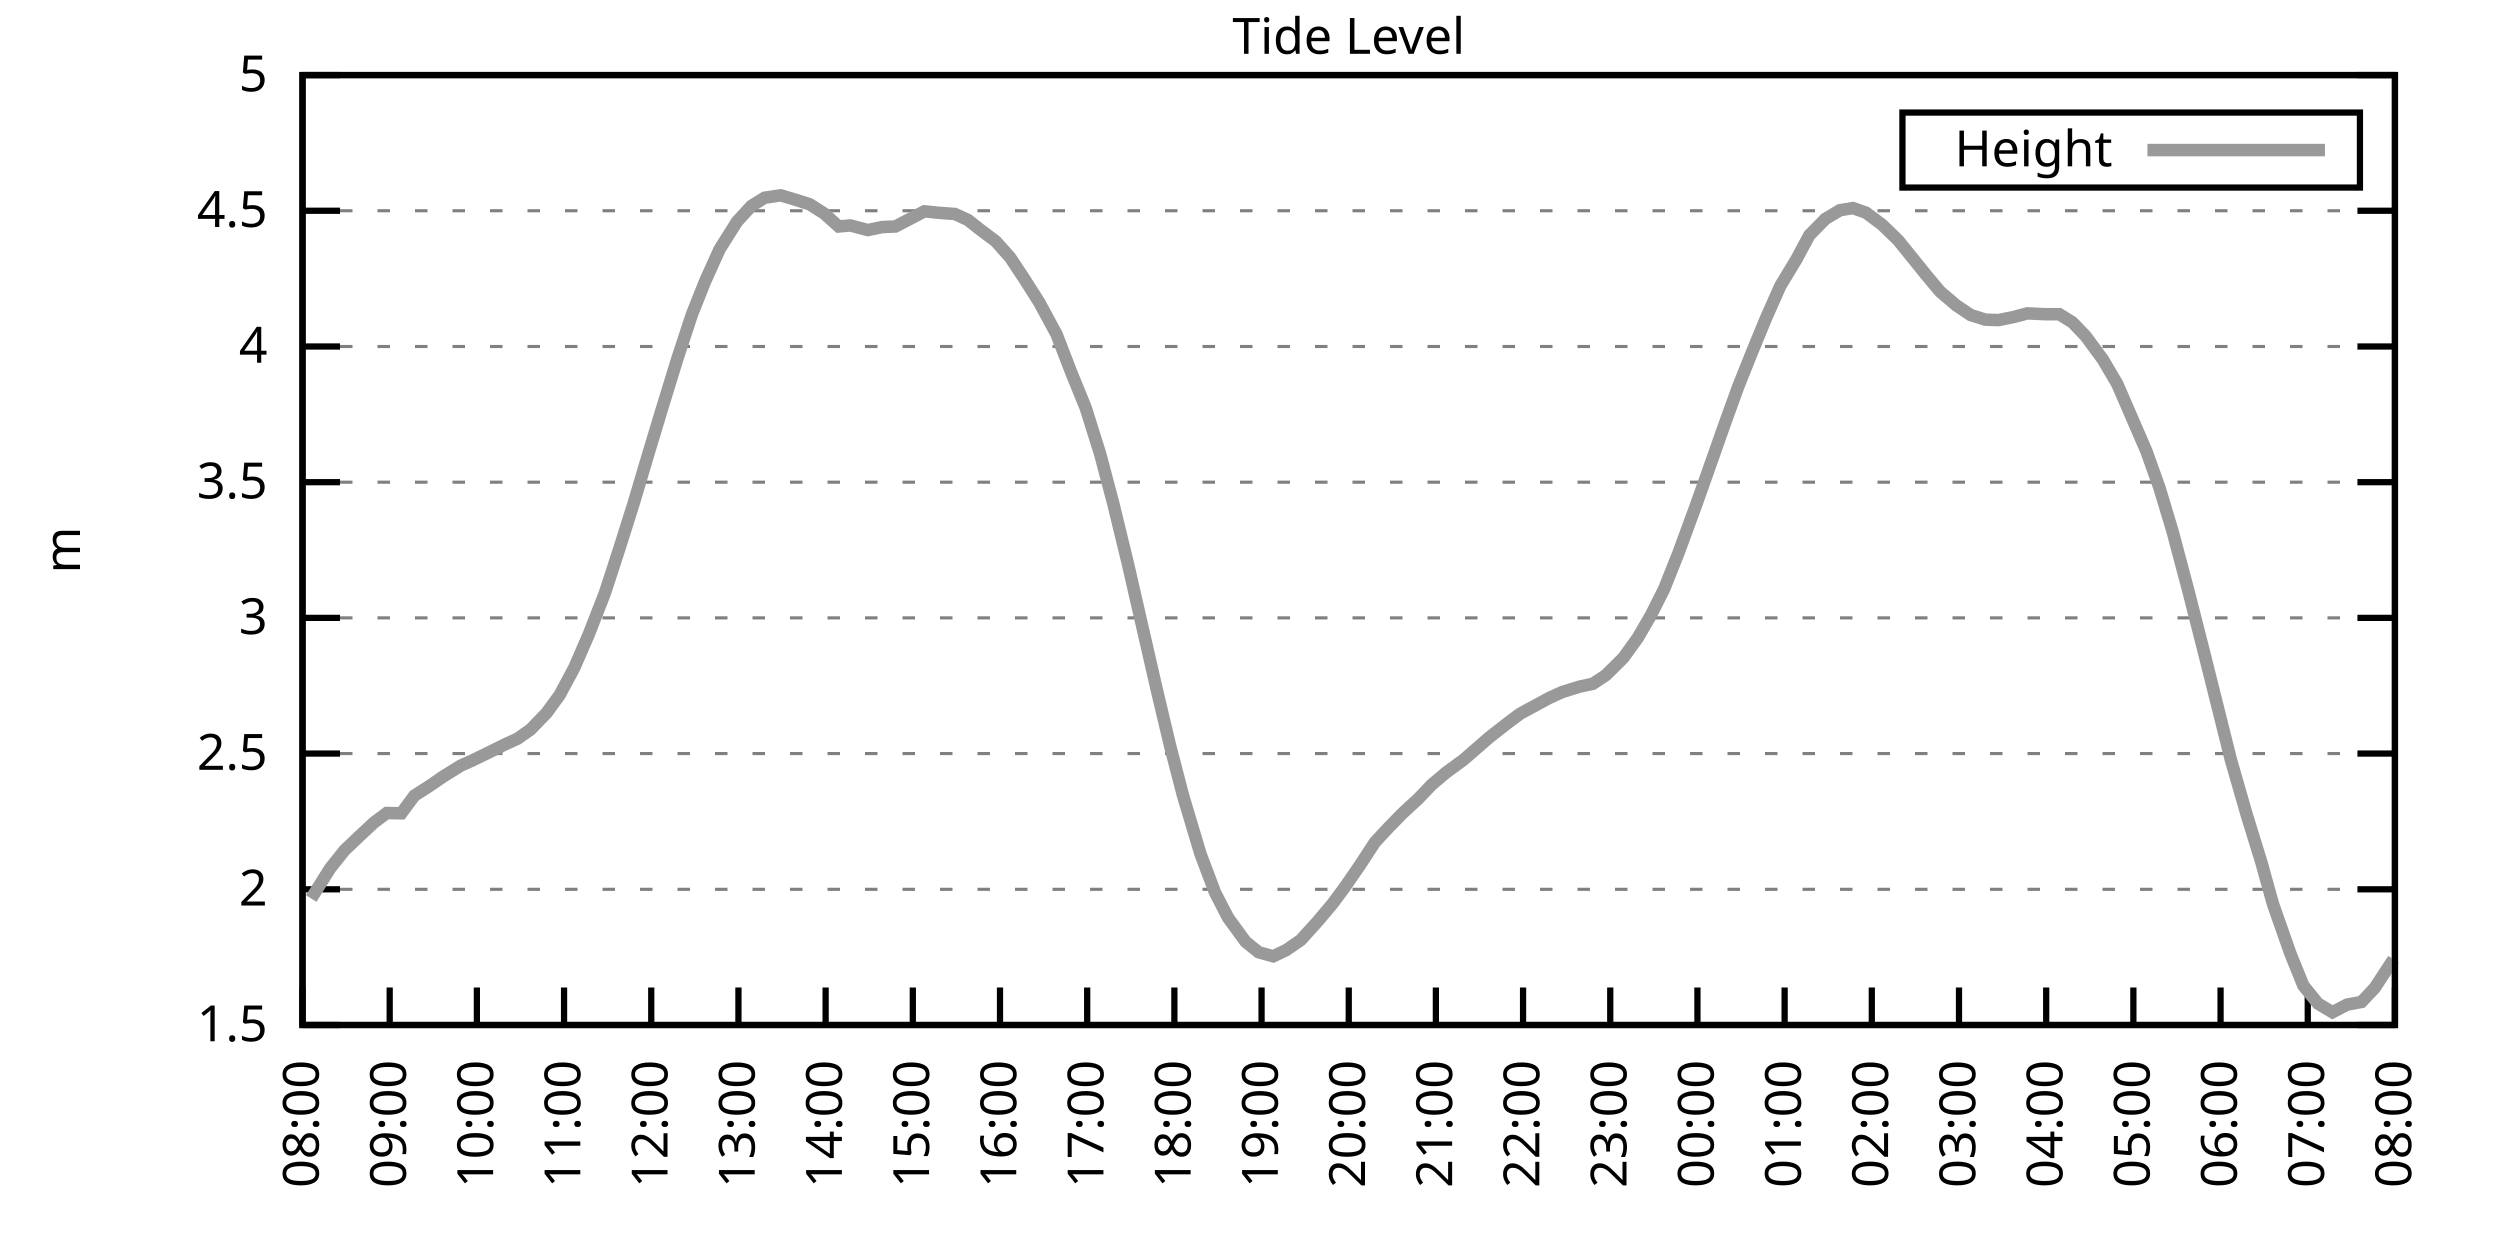
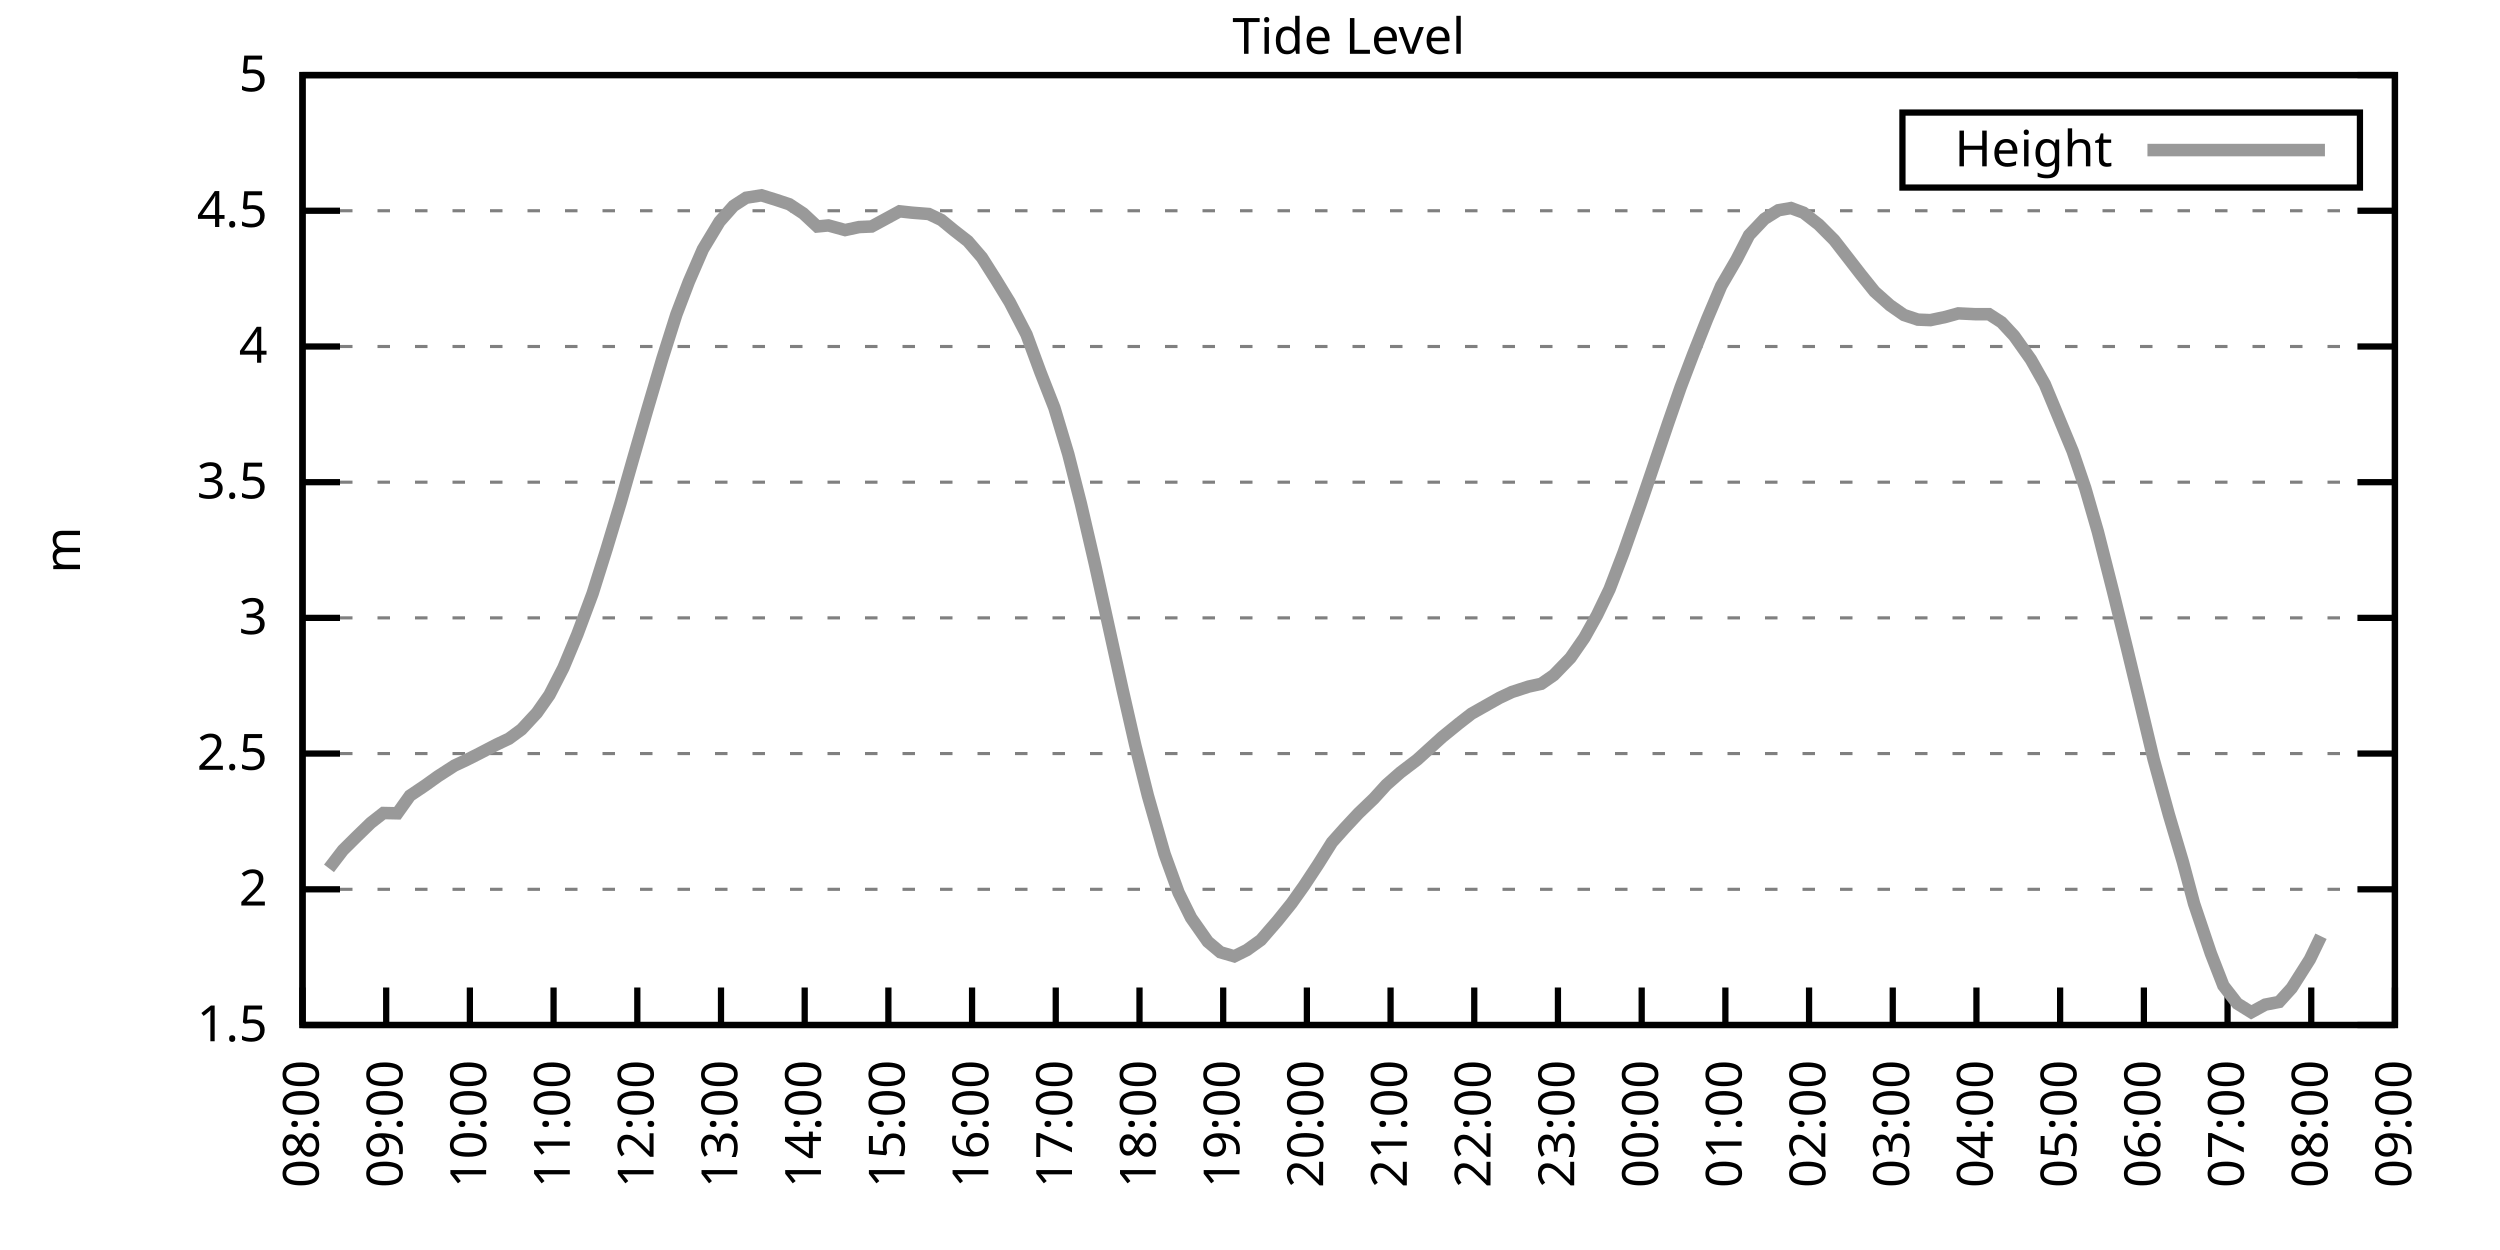
<svg xmlns="http://www.w3.org/2000/svg" xmlns:xlink="http://www.w3.org/1999/xlink" width="400" height="200" viewBox="0 0 400 200">
  <g id="gnuplot_canvas">
    <rect x="0" y="0" width="400" height="200" fill="none" />
    <defs>
      <circle id="gpDot" r="0.5" stroke-width="0.5" stroke="currentColor" />
      <path id="gpPt0" stroke-width="0.333" stroke="currentColor" d="M-1,0 h2 M0,-1 v2" />
      <path id="gpPt1" stroke-width="0.333" stroke="currentColor" d="M-1,-1 L1,1 M1,-1 L-1,1" />
      <path id="gpPt2" stroke-width="0.333" stroke="currentColor" d="M-1,0 L1,0 M0,-1 L0,1 M-1,-1 L1,1 M-1,1 L1,-1" />
      <rect id="gpPt3" stroke-width="0.333" stroke="currentColor" x="-1" y="-1" width="2" height="2" />
      <rect id="gpPt4" stroke-width="0.333" stroke="currentColor" fill="currentColor" x="-1" y="-1" width="2" height="2" />
      <circle id="gpPt5" stroke-width="0.333" stroke="currentColor" cx="0" cy="0" r="1" />
      <use xlink:href="#gpPt5" id="gpPt6" fill="currentColor" stroke="none" />
      <path id="gpPt7" stroke-width="0.333" stroke="currentColor" d="M0,-1.33 L-1.33,0.67 L1.33,0.67 z" />
      <use xlink:href="#gpPt7" id="gpPt8" fill="currentColor" stroke="none" />
      <use xlink:href="#gpPt7" id="gpPt9" stroke="currentColor" transform="rotate(180)" />
      <use xlink:href="#gpPt9" id="gpPt10" fill="currentColor" stroke="none" />
      <use xlink:href="#gpPt3" id="gpPt11" stroke="currentColor" transform="rotate(45)" />
      <use xlink:href="#gpPt11" id="gpPt12" fill="currentColor" stroke="none" />
      <path id="gpPt13" stroke-width="0.333" stroke="currentColor" d="M0,1.330 L1.265,0.411 L0.782,-1.067 L-0.782,-1.076 L-1.265,0.411 z" />
      <use xlink:href="#gpPt13" id="gpPt14" fill="currentColor" stroke="none" />
      <filter id="textbox" filterUnits="objectBoundingBox" x="0" y="0" height="1" width="1">
        <feFlood flood-color="white" flood-opacity="1" result="bgnd" />
        <feComposite in="SourceGraphic" in2="bgnd" operator="atop" />
      </filter>
      <filter id="greybox" filterUnits="objectBoundingBox" x="0" y="0" height="1" width="1">
        <feFlood flood-color="lightgrey" flood-opacity="1" result="grey" />
        <feComposite in="SourceGraphic" in2="grey" operator="atop" />
      </filter>
    </defs>
    <g fill="none" color="white" stroke="currentColor" stroke-width="1.00" stroke-linecap="butt" stroke-linejoin="miter">
</g>
    <g fill="none" color="black" stroke="currentColor" stroke-width="1.00" stroke-linecap="butt" stroke-linejoin="miter">
      <g stroke="none" shape-rendering="crispEdges">
        <polygon fill="rgb(255, 255, 255)" points="48.40,164.00 383.18,164.00 383.18,12.02 48.40,12.02 " />
      </g>
    </g>
    <g fill="none" color="black" stroke="currentColor" stroke-width="1.00" stroke-linecap="butt" stroke-linejoin="miter">
</g>
    <g fill="none" color="black" stroke="black" stroke-width="0.50" stroke-linecap="butt" stroke-linejoin="miter">
</g>
    <g fill="none" color="gray" stroke="currentColor" stroke-width="0.50" stroke-linecap="butt" stroke-linejoin="miter">
      <path stroke="gray" stroke-dasharray="2,4" class="gridline" d="M48.40,164.00 L383.19,164.00  " />
    </g>
    <g fill="none" color="gray" stroke="gray" stroke-width="1.00" stroke-linecap="butt" stroke-linejoin="miter">
</g>
    <g fill="none" color="black" stroke="currentColor" stroke-width="1.00" stroke-linecap="butt" stroke-linejoin="miter">
      <path stroke="black" d="M48.40,164.00 L54.40,164.00 M383.19,164.00 L377.19,164.00  " />
      <g transform="translate(42.80,166.60)" stroke="none" fill="black" font-family="Sans" font-size="8.00" text-anchor="end">
        <text>
          <tspan font-family="Sans"> 1.5</tspan>
        </text>
      </g>
    </g>
    <g fill="none" color="black" stroke="currentColor" stroke-width="1.00" stroke-linecap="butt" stroke-linejoin="miter">
</g>
    <g fill="none" color="black" stroke="black" stroke-width="0.50" stroke-linecap="butt" stroke-linejoin="miter">
</g>
    <g fill="none" color="gray" stroke="currentColor" stroke-width="0.50" stroke-linecap="butt" stroke-linejoin="miter">
      <path stroke="gray" stroke-dasharray="2,4" class="gridline" d="M48.40,142.29 L383.19,142.29  " />
    </g>
    <g fill="none" color="gray" stroke="gray" stroke-width="1.00" stroke-linecap="butt" stroke-linejoin="miter">
</g>
    <g fill="none" color="black" stroke="currentColor" stroke-width="1.00" stroke-linecap="butt" stroke-linejoin="miter">
      <path stroke="black" d="M48.40,142.29 L54.40,142.29 M383.19,142.29 L377.19,142.29  " />
      <g transform="translate(42.80,144.89)" stroke="none" fill="black" font-family="Sans" font-size="8.00" text-anchor="end">
        <text>
          <tspan font-family="Sans"> 2</tspan>
        </text>
      </g>
    </g>
    <g fill="none" color="black" stroke="currentColor" stroke-width="1.00" stroke-linecap="butt" stroke-linejoin="miter">
</g>
    <g fill="none" color="black" stroke="black" stroke-width="0.50" stroke-linecap="butt" stroke-linejoin="miter">
</g>
    <g fill="none" color="gray" stroke="currentColor" stroke-width="0.50" stroke-linecap="butt" stroke-linejoin="miter">
      <path stroke="gray" stroke-dasharray="2,4" class="gridline" d="M48.40,120.57 L383.19,120.57  " />
    </g>
    <g fill="none" color="gray" stroke="gray" stroke-width="1.00" stroke-linecap="butt" stroke-linejoin="miter">
</g>
    <g fill="none" color="black" stroke="currentColor" stroke-width="1.00" stroke-linecap="butt" stroke-linejoin="miter">
      <path stroke="black" d="M48.40,120.57 L54.40,120.57 M383.19,120.57 L377.19,120.57  " />
      <g transform="translate(42.80,123.17)" stroke="none" fill="black" font-family="Sans" font-size="8.00" text-anchor="end">
        <text>
          <tspan font-family="Sans"> 2.5</tspan>
        </text>
      </g>
    </g>
    <g fill="none" color="black" stroke="currentColor" stroke-width="1.00" stroke-linecap="butt" stroke-linejoin="miter">
</g>
    <g fill="none" color="black" stroke="black" stroke-width="0.50" stroke-linecap="butt" stroke-linejoin="miter">
</g>
    <g fill="none" color="gray" stroke="currentColor" stroke-width="0.50" stroke-linecap="butt" stroke-linejoin="miter">
      <path stroke="gray" stroke-dasharray="2,4" class="gridline" d="M48.40,98.86 L383.19,98.86  " />
    </g>
    <g fill="none" color="gray" stroke="gray" stroke-width="1.00" stroke-linecap="butt" stroke-linejoin="miter">
</g>
    <g fill="none" color="black" stroke="currentColor" stroke-width="1.00" stroke-linecap="butt" stroke-linejoin="miter">
      <path stroke="black" d="M48.40,98.86 L54.40,98.86 M383.19,98.86 L377.19,98.86  " />
      <g transform="translate(42.80,101.46)" stroke="none" fill="black" font-family="Sans" font-size="8.00" text-anchor="end">
        <text>
          <tspan font-family="Sans"> 3</tspan>
        </text>
      </g>
    </g>
    <g fill="none" color="black" stroke="currentColor" stroke-width="1.00" stroke-linecap="butt" stroke-linejoin="miter">
</g>
    <g fill="none" color="black" stroke="black" stroke-width="0.50" stroke-linecap="butt" stroke-linejoin="miter">
</g>
    <g fill="none" color="gray" stroke="currentColor" stroke-width="0.50" stroke-linecap="butt" stroke-linejoin="miter">
      <path stroke="gray" stroke-dasharray="2,4" class="gridline" d="M48.40,77.15 L383.19,77.15  " />
    </g>
    <g fill="none" color="gray" stroke="gray" stroke-width="1.00" stroke-linecap="butt" stroke-linejoin="miter">
</g>
    <g fill="none" color="black" stroke="currentColor" stroke-width="1.00" stroke-linecap="butt" stroke-linejoin="miter">
      <path stroke="black" d="M48.40,77.15 L54.40,77.15 M383.19,77.15 L377.19,77.15  " />
      <g transform="translate(42.80,79.75)" stroke="none" fill="black" font-family="Sans" font-size="8.00" text-anchor="end">
        <text>
          <tspan font-family="Sans"> 3.5</tspan>
        </text>
      </g>
    </g>
    <g fill="none" color="black" stroke="currentColor" stroke-width="1.00" stroke-linecap="butt" stroke-linejoin="miter">
</g>
    <g fill="none" color="black" stroke="black" stroke-width="0.50" stroke-linecap="butt" stroke-linejoin="miter">
</g>
    <g fill="none" color="gray" stroke="currentColor" stroke-width="0.50" stroke-linecap="butt" stroke-linejoin="miter">
      <path stroke="gray" stroke-dasharray="2,4" class="gridline" d="M48.40,55.44 L383.19,55.44  " />
    </g>
    <g fill="none" color="gray" stroke="gray" stroke-width="1.00" stroke-linecap="butt" stroke-linejoin="miter">
</g>
    <g fill="none" color="black" stroke="currentColor" stroke-width="1.00" stroke-linecap="butt" stroke-linejoin="miter">
      <path stroke="black" d="M48.40,55.44 L54.40,55.44 M383.19,55.44 L377.19,55.44  " />
      <g transform="translate(42.80,58.04)" stroke="none" fill="black" font-family="Sans" font-size="8.00" text-anchor="end">
        <text>
          <tspan font-family="Sans"> 4</tspan>
        </text>
      </g>
    </g>
    <g fill="none" color="black" stroke="currentColor" stroke-width="1.00" stroke-linecap="butt" stroke-linejoin="miter">
</g>
    <g fill="none" color="black" stroke="black" stroke-width="0.50" stroke-linecap="butt" stroke-linejoin="miter">
</g>
    <g fill="none" color="gray" stroke="currentColor" stroke-width="0.50" stroke-linecap="butt" stroke-linejoin="miter">
      <path stroke="gray" stroke-dasharray="2,4" class="gridline" d="M48.40,33.72 L383.19,33.72  " />
    </g>
    <g fill="none" color="gray" stroke="gray" stroke-width="1.00" stroke-linecap="butt" stroke-linejoin="miter">
</g>
    <g fill="none" color="black" stroke="currentColor" stroke-width="1.00" stroke-linecap="butt" stroke-linejoin="miter">
      <path stroke="black" d="M48.40,33.72 L54.40,33.72 M383.19,33.72 L377.19,33.72  " />
      <g transform="translate(42.80,36.32)" stroke="none" fill="black" font-family="Sans" font-size="8.00" text-anchor="end">
        <text>
          <tspan font-family="Sans"> 4.5</tspan>
        </text>
      </g>
    </g>
    <g fill="none" color="black" stroke="currentColor" stroke-width="1.00" stroke-linecap="butt" stroke-linejoin="miter">
</g>
    <g fill="none" color="black" stroke="black" stroke-width="0.50" stroke-linecap="butt" stroke-linejoin="miter">
</g>
    <g fill="none" color="gray" stroke="currentColor" stroke-width="0.50" stroke-linecap="butt" stroke-linejoin="miter">
      <path stroke="gray" stroke-dasharray="2,4" class="gridline" d="M48.40,12.01 L383.19,12.01  " />
    </g>
    <g fill="none" color="gray" stroke="gray" stroke-width="1.00" stroke-linecap="butt" stroke-linejoin="miter">
</g>
    <g fill="none" color="black" stroke="currentColor" stroke-width="1.00" stroke-linecap="butt" stroke-linejoin="miter">
      <path stroke="black" d="M48.40,12.01 L54.40,12.01 M383.19,12.01 L377.19,12.01  " />
      <g transform="translate(42.80,14.61)" stroke="none" fill="black" font-family="Sans" font-size="8.00" text-anchor="end">
        <text>
          <tspan font-family="Sans"> 5</tspan>
        </text>
      </g>
    </g>
    <g fill="none" color="black" stroke="currentColor" stroke-width="1.00" stroke-linecap="butt" stroke-linejoin="miter">
      <path stroke="black" d="M48.40,164.00 L48.40,158.00  " />
      <g transform="translate(51.00,169.60) rotate(270.00)" stroke="none" fill="black" font-family="Sans" font-size="8.00" text-anchor="end">
        <text>
          <tspan font-family="Sans">08:00</tspan>
        </text>
      </g>
    </g>
    <g fill="none" color="black" stroke="currentColor" stroke-width="1.00" stroke-linecap="butt" stroke-linejoin="miter">
-       <path stroke="black" d="M62.35,164.00 L62.35,158.00  " />
-       <g transform="translate(64.95,169.60) rotate(270.00)" stroke="none" fill="black" font-family="Sans" font-size="8.00" text-anchor="end">
+       <path stroke="black" d="M61.79,164.00 L61.79,158.00  " />
+       <g transform="translate(64.39,169.60) rotate(270.00)" stroke="none" fill="black" font-family="Sans" font-size="8.00" text-anchor="end">
        <text>
          <tspan font-family="Sans">09:00</tspan>
        </text>
      </g>
    </g>
    <g fill="none" color="black" stroke="currentColor" stroke-width="1.00" stroke-linecap="butt" stroke-linejoin="miter">
-       <path stroke="black" d="M76.30,164.00 L76.30,158.00  " />
-       <g transform="translate(78.90,169.60) rotate(270.00)" stroke="none" fill="black" font-family="Sans" font-size="8.00" text-anchor="end">
+       <path stroke="black" d="M75.18,164.00 L75.18,158.00  " />
+       <g transform="translate(77.78,169.60) rotate(270.00)" stroke="none" fill="black" font-family="Sans" font-size="8.00" text-anchor="end">
        <text>
          <tspan font-family="Sans">10:00</tspan>
        </text>
      </g>
    </g>
    <g fill="none" color="black" stroke="currentColor" stroke-width="1.00" stroke-linecap="butt" stroke-linejoin="miter">
-       <path stroke="black" d="M90.25,164.00 L90.25,158.00  " />
-       <g transform="translate(92.85,169.60) rotate(270.00)" stroke="none" fill="black" font-family="Sans" font-size="8.00" text-anchor="end">
+       <path stroke="black" d="M88.57,164.00 L88.57,158.00  " />
+       <g transform="translate(91.17,169.60) rotate(270.00)" stroke="none" fill="black" font-family="Sans" font-size="8.00" text-anchor="end">
        <text>
          <tspan font-family="Sans">11:00</tspan>
        </text>
      </g>
    </g>
    <g fill="none" color="black" stroke="currentColor" stroke-width="1.00" stroke-linecap="butt" stroke-linejoin="miter">
-       <path stroke="black" d="M104.20,164.00 L104.20,158.00  " />
-       <g transform="translate(106.80,169.60) rotate(270.00)" stroke="none" fill="black" font-family="Sans" font-size="8.00" text-anchor="end">
+       <path stroke="black" d="M101.97,164.00 L101.97,158.00  " />
+       <g transform="translate(104.57,169.60) rotate(270.00)" stroke="none" fill="black" font-family="Sans" font-size="8.00" text-anchor="end">
        <text>
          <tspan font-family="Sans">12:00</tspan>
        </text>
      </g>
    </g>
    <g fill="none" color="black" stroke="currentColor" stroke-width="1.00" stroke-linecap="butt" stroke-linejoin="miter">
-       <path stroke="black" d="M118.15,164.00 L118.15,158.00  " />
-       <g transform="translate(120.75,169.60) rotate(270.00)" stroke="none" fill="black" font-family="Sans" font-size="8.00" text-anchor="end">
+       <path stroke="black" d="M115.36,164.00 L115.36,158.00  " />
+       <g transform="translate(117.96,169.60) rotate(270.00)" stroke="none" fill="black" font-family="Sans" font-size="8.00" text-anchor="end">
        <text>
          <tspan font-family="Sans">13:00</tspan>
        </text>
      </g>
    </g>
    <g fill="none" color="black" stroke="currentColor" stroke-width="1.00" stroke-linecap="butt" stroke-linejoin="miter">
-       <path stroke="black" d="M132.10,164.00 L132.10,158.00  " />
-       <g transform="translate(134.70,169.60) rotate(270.00)" stroke="none" fill="black" font-family="Sans" font-size="8.00" text-anchor="end">
+       <path stroke="black" d="M128.75,164.00 L128.75,158.00  " />
+       <g transform="translate(131.35,169.60) rotate(270.00)" stroke="none" fill="black" font-family="Sans" font-size="8.00" text-anchor="end">
        <text>
          <tspan font-family="Sans">14:00</tspan>
        </text>
      </g>
    </g>
    <g fill="none" color="black" stroke="currentColor" stroke-width="1.00" stroke-linecap="butt" stroke-linejoin="miter">
-       <path stroke="black" d="M146.05,164.00 L146.05,158.00  " />
-       <g transform="translate(148.65,169.60) rotate(270.00)" stroke="none" fill="black" font-family="Sans" font-size="8.00" text-anchor="end">
+       <path stroke="black" d="M142.14,164.00 L142.14,158.00  " />
+       <g transform="translate(144.74,169.60) rotate(270.00)" stroke="none" fill="black" font-family="Sans" font-size="8.00" text-anchor="end">
        <text>
          <tspan font-family="Sans">15:00</tspan>
        </text>
      </g>
    </g>
    <g fill="none" color="black" stroke="currentColor" stroke-width="1.00" stroke-linecap="butt" stroke-linejoin="miter">
-       <path stroke="black" d="M160.00,164.00 L160.00,158.00  " />
-       <g transform="translate(162.60,169.60) rotate(270.00)" stroke="none" fill="black" font-family="Sans" font-size="8.00" text-anchor="end">
+       <path stroke="black" d="M155.53,164.00 L155.53,158.00  " />
+       <g transform="translate(158.13,169.60) rotate(270.00)" stroke="none" fill="black" font-family="Sans" font-size="8.00" text-anchor="end">
        <text>
          <tspan font-family="Sans">16:00</tspan>
        </text>
      </g>
    </g>
    <g fill="none" color="black" stroke="currentColor" stroke-width="1.00" stroke-linecap="butt" stroke-linejoin="miter">
-       <path stroke="black" d="M173.95,164.00 L173.95,158.00  " />
-       <g transform="translate(176.55,169.60) rotate(270.00)" stroke="none" fill="black" font-family="Sans" font-size="8.00" text-anchor="end">
+       <path stroke="black" d="M168.92,164.00 L168.92,158.00  " />
+       <g transform="translate(171.52,169.60) rotate(270.00)" stroke="none" fill="black" font-family="Sans" font-size="8.00" text-anchor="end">
        <text>
          <tspan font-family="Sans">17:00</tspan>
        </text>
      </g>
    </g>
    <g fill="none" color="black" stroke="currentColor" stroke-width="1.00" stroke-linecap="butt" stroke-linejoin="miter">
-       <path stroke="black" d="M187.90,164.00 L187.90,158.00  " />
-       <g transform="translate(190.50,169.60) rotate(270.00)" stroke="none" fill="black" font-family="Sans" font-size="8.00" text-anchor="end">
+       <path stroke="black" d="M182.32,164.00 L182.32,158.00  " />
+       <g transform="translate(184.92,169.60) rotate(270.00)" stroke="none" fill="black" font-family="Sans" font-size="8.00" text-anchor="end">
        <text>
          <tspan font-family="Sans">18:00</tspan>
        </text>
      </g>
    </g>
    <g fill="none" color="black" stroke="currentColor" stroke-width="1.00" stroke-linecap="butt" stroke-linejoin="miter">
-       <path stroke="black" d="M201.85,164.00 L201.85,158.00  " />
-       <g transform="translate(204.45,169.60) rotate(270.00)" stroke="none" fill="black" font-family="Sans" font-size="8.00" text-anchor="end">
+       <path stroke="black" d="M195.71,164.00 L195.71,158.00  " />
+       <g transform="translate(198.31,169.60) rotate(270.00)" stroke="none" fill="black" font-family="Sans" font-size="8.00" text-anchor="end">
        <text>
          <tspan font-family="Sans">19:00</tspan>
        </text>
      </g>
    </g>
    <g fill="none" color="black" stroke="currentColor" stroke-width="1.00" stroke-linecap="butt" stroke-linejoin="miter">
-       <path stroke="black" d="M215.80,164.00 L215.80,158.00  " />
-       <g transform="translate(218.40,169.60) rotate(270.00)" stroke="none" fill="black" font-family="Sans" font-size="8.00" text-anchor="end">
+       <path stroke="black" d="M209.10,164.00 L209.10,158.00  " />
+       <g transform="translate(211.70,169.60) rotate(270.00)" stroke="none" fill="black" font-family="Sans" font-size="8.00" text-anchor="end">
        <text>
          <tspan font-family="Sans">20:00</tspan>
        </text>
      </g>
    </g>
    <g fill="none" color="black" stroke="currentColor" stroke-width="1.00" stroke-linecap="butt" stroke-linejoin="miter">
-       <path stroke="black" d="M229.74,164.00 L229.74,158.00  " />
-       <g transform="translate(232.34,169.60) rotate(270.00)" stroke="none" fill="black" font-family="Sans" font-size="8.00" text-anchor="end">
+       <path stroke="black" d="M222.49,164.00 L222.49,158.00  " />
+       <g transform="translate(225.09,169.60) rotate(270.00)" stroke="none" fill="black" font-family="Sans" font-size="8.00" text-anchor="end">
        <text>
          <tspan font-family="Sans">21:00</tspan>
        </text>
      </g>
    </g>
    <g fill="none" color="black" stroke="currentColor" stroke-width="1.00" stroke-linecap="butt" stroke-linejoin="miter">
-       <path stroke="black" d="M243.69,164.00 L243.69,158.00  " />
-       <g transform="translate(246.29,169.60) rotate(270.00)" stroke="none" fill="black" font-family="Sans" font-size="8.00" text-anchor="end">
+       <path stroke="black" d="M235.88,164.00 L235.88,158.00  " />
+       <g transform="translate(238.48,169.60) rotate(270.00)" stroke="none" fill="black" font-family="Sans" font-size="8.00" text-anchor="end">
        <text>
          <tspan font-family="Sans">22:00</tspan>
        </text>
      </g>
    </g>
    <g fill="none" color="black" stroke="currentColor" stroke-width="1.00" stroke-linecap="butt" stroke-linejoin="miter">
-       <path stroke="black" d="M257.64,164.00 L257.64,158.00  " />
-       <g transform="translate(260.24,169.60) rotate(270.00)" stroke="none" fill="black" font-family="Sans" font-size="8.00" text-anchor="end">
+       <path stroke="black" d="M249.27,164.00 L249.27,158.00  " />
+       <g transform="translate(251.87,169.60) rotate(270.00)" stroke="none" fill="black" font-family="Sans" font-size="8.00" text-anchor="end">
        <text>
          <tspan font-family="Sans">23:00</tspan>
        </text>
      </g>
    </g>
    <g fill="none" color="black" stroke="currentColor" stroke-width="1.00" stroke-linecap="butt" stroke-linejoin="miter">
-       <path stroke="black" d="M271.59,164.00 L271.59,158.00  " />
-       <g transform="translate(274.19,169.60) rotate(270.00)" stroke="none" fill="black" font-family="Sans" font-size="8.00" text-anchor="end">
+       <path stroke="black" d="M262.67,164.00 L262.67,158.00  " />
+       <g transform="translate(265.27,169.60) rotate(270.00)" stroke="none" fill="black" font-family="Sans" font-size="8.00" text-anchor="end">
        <text>
          <tspan font-family="Sans">00:00</tspan>
        </text>
      </g>
    </g>
    <g fill="none" color="black" stroke="currentColor" stroke-width="1.00" stroke-linecap="butt" stroke-linejoin="miter">
-       <path stroke="black" d="M285.54,164.00 L285.54,158.00  " />
-       <g transform="translate(288.14,169.60) rotate(270.00)" stroke="none" fill="black" font-family="Sans" font-size="8.00" text-anchor="end">
+       <path stroke="black" d="M276.06,164.00 L276.06,158.00  " />
+       <g transform="translate(278.66,169.60) rotate(270.00)" stroke="none" fill="black" font-family="Sans" font-size="8.00" text-anchor="end">
        <text>
          <tspan font-family="Sans">01:00</tspan>
        </text>
      </g>
    </g>
    <g fill="none" color="black" stroke="currentColor" stroke-width="1.00" stroke-linecap="butt" stroke-linejoin="miter">
-       <path stroke="black" d="M299.49,164.00 L299.49,158.00  " />
-       <g transform="translate(302.09,169.60) rotate(270.00)" stroke="none" fill="black" font-family="Sans" font-size="8.00" text-anchor="end">
+       <path stroke="black" d="M289.45,164.00 L289.45,158.00  " />
+       <g transform="translate(292.05,169.60) rotate(270.00)" stroke="none" fill="black" font-family="Sans" font-size="8.00" text-anchor="end">
        <text>
          <tspan font-family="Sans">02:00</tspan>
        </text>
      </g>
    </g>
    <g fill="none" color="black" stroke="currentColor" stroke-width="1.00" stroke-linecap="butt" stroke-linejoin="miter">
-       <path stroke="black" d="M313.44,164.00 L313.44,158.00  " />
-       <g transform="translate(316.04,169.60) rotate(270.00)" stroke="none" fill="black" font-family="Sans" font-size="8.00" text-anchor="end">
+       <path stroke="black" d="M302.84,164.00 L302.84,158.00  " />
+       <g transform="translate(305.44,169.60) rotate(270.00)" stroke="none" fill="black" font-family="Sans" font-size="8.00" text-anchor="end">
        <text>
          <tspan font-family="Sans">03:00</tspan>
        </text>
      </g>
    </g>
    <g fill="none" color="black" stroke="currentColor" stroke-width="1.00" stroke-linecap="butt" stroke-linejoin="miter">
-       <path stroke="black" d="M327.39,164.00 L327.39,158.00  " />
-       <g transform="translate(329.99,169.60) rotate(270.00)" stroke="none" fill="black" font-family="Sans" font-size="8.00" text-anchor="end">
+       <path stroke="black" d="M316.23,164.00 L316.23,158.00  " />
+       <g transform="translate(318.83,169.60) rotate(270.00)" stroke="none" fill="black" font-family="Sans" font-size="8.00" text-anchor="end">
        <text>
          <tspan font-family="Sans">04:00</tspan>
        </text>
      </g>
    </g>
    <g fill="none" color="black" stroke="currentColor" stroke-width="1.00" stroke-linecap="butt" stroke-linejoin="miter">
-       <path stroke="black" d="M341.34,164.00 L341.34,158.00  " />
-       <g transform="translate(343.94,169.60) rotate(270.00)" stroke="none" fill="black" font-family="Sans" font-size="8.00" text-anchor="end">
+       <path stroke="black" d="M329.62,164.00 L329.62,158.00  " />
+       <g transform="translate(332.22,169.60) rotate(270.00)" stroke="none" fill="black" font-family="Sans" font-size="8.00" text-anchor="end">
        <text>
          <tspan font-family="Sans">05:00</tspan>
        </text>
      </g>
    </g>
    <g fill="none" color="black" stroke="currentColor" stroke-width="1.00" stroke-linecap="butt" stroke-linejoin="miter">
-       <path stroke="black" d="M355.29,164.00 L355.29,158.00  " />
-       <g transform="translate(357.89,169.60) rotate(270.00)" stroke="none" fill="black" font-family="Sans" font-size="8.00" text-anchor="end">
+       <path stroke="black" d="M343.02,164.00 L343.02,158.00  " />
+       <g transform="translate(345.62,169.60) rotate(270.00)" stroke="none" fill="black" font-family="Sans" font-size="8.00" text-anchor="end">
        <text>
          <tspan font-family="Sans">06:00</tspan>
        </text>
      </g>
    </g>
    <g fill="none" color="black" stroke="currentColor" stroke-width="1.00" stroke-linecap="butt" stroke-linejoin="miter">
-       <path stroke="black" d="M369.24,164.00 L369.24,158.00  " />
-       <g transform="translate(371.84,169.60) rotate(270.00)" stroke="none" fill="black" font-family="Sans" font-size="8.00" text-anchor="end">
+       <path stroke="black" d="M356.41,164.00 L356.41,158.00  " />
+       <g transform="translate(359.01,169.60) rotate(270.00)" stroke="none" fill="black" font-family="Sans" font-size="8.00" text-anchor="end">
        <text>
          <tspan font-family="Sans">07:00</tspan>
+         </text>
+       </g>
+     </g>
+     <g fill="none" color="black" stroke="currentColor" stroke-width="1.00" stroke-linecap="butt" stroke-linejoin="miter">
+       <path stroke="black" d="M369.80,164.00 L369.80,158.00  " />
+       <g transform="translate(372.40,169.60) rotate(270.00)" stroke="none" fill="black" font-family="Sans" font-size="8.00" text-anchor="end">
+         <text>
+           <tspan font-family="Sans">08:00</tspan>
        </text>
      </g>
    </g>
    <g fill="none" color="black" stroke="currentColor" stroke-width="1.00" stroke-linecap="butt" stroke-linejoin="miter">
      <path stroke="black" d="M383.19,164.00 L383.19,158.00  " />
      <g transform="translate(385.79,169.60) rotate(270.00)" stroke="none" fill="black" font-family="Sans" font-size="8.00" text-anchor="end">
        <text>
-           <tspan font-family="Sans">08:00</tspan>
+           <tspan font-family="Sans">09:00</tspan>
        </text>
      </g>
    </g>
    <g fill="none" color="black" stroke="currentColor" stroke-width="1.00" stroke-linecap="butt" stroke-linejoin="miter">
</g>
    <g fill="none" color="black" stroke="currentColor" stroke-width="1.00" stroke-linecap="butt" stroke-linejoin="miter">
      <path stroke="black" d="M48.40,12.01 L48.40,164.00 L383.19,164.00 L383.19,12.01 L48.40,12.01 Z  " />
    </g>
    <g fill="none" color="black" stroke="currentColor" stroke-width="1.00" stroke-linecap="butt" stroke-linejoin="miter">
</g>
    <g fill="none" color="black" stroke="currentColor" stroke-width="1.00" stroke-linecap="butt" stroke-linejoin="miter">
      <path stroke="black" d="M304.39,30.01 L304.39,18.01 L377.59,18.01 L377.59,30.01 L304.39,30.01 Z  " />
    </g>
    <g id="Tide_level_plot_1">
      <g fill="none" color="white" stroke="black" stroke-width="2.00" stroke-linecap="butt" stroke-linejoin="miter">
</g>
      <g fill="none" color="black" stroke="currentColor" stroke-width="2.00" stroke-linecap="butt" stroke-linejoin="miter">
        <g transform="translate(337.99,26.61)" stroke="none" fill="black" font-family="Sans" font-size="8.00" text-anchor="end">
          <text>
            <tspan font-family="Sans">Height</tspan>
          </text>
        </g>
      </g>
      <g fill="none" color="black" stroke="currentColor" stroke-width="2.00" stroke-linecap="butt" stroke-linejoin="miter">
-         <path stroke="rgb(153, 153, 153)" d="M343.59,24.01 L371.99,24.01 M49.79,143.76 L52.82,138.94 L55.14,136.03 L57.47,133.82 L59.79,131.65 L61.88,130.08   L64.21,130.13 L66.30,127.31 L68.86,125.66 L70.95,124.22 L73.74,122.49 L75.60,121.66 L77.93,120.53 L80.72,119.14   L82.81,118.19 L84.90,116.71 L87.46,114.06 L89.55,111.19 L91.88,106.85 L94.20,101.51 L96.76,94.95 L99.08,87.83   L101.41,80.45 L103.50,73.41 L105.83,65.68 L108.38,57.39 L110.71,50.31 L112.80,45.06 L115.13,39.89 L117.92,35.46   L120.24,32.94 L122.33,31.64 L124.89,31.25 L127.22,31.94 L129.54,32.68 L131.87,34.16 L134.19,36.24 L136.05,36.07   L138.84,36.81 L141.16,36.33 L143.26,36.24 L145.58,35.03 L147.91,33.81 L150.00,34.03 L152.79,34.24 L154.88,35.20   L156.97,36.85 L159.30,38.59 L161.62,41.19 L163.95,44.71 L166.27,48.36 L169.06,53.52 L171.39,59.56 L173.71,65.25   L176.04,72.68 L178.13,80.58 L180.46,90.18 L182.55,99.30 L185.11,110.46 L187.20,119.27 L189.29,127.31 L192.08,136.64   L194.41,142.81 L196.50,146.85 L199.29,150.67 L201.38,152.36 L203.71,153.01 L205.80,152.01 L208.12,150.41 L210.91,147.32   L213.24,144.55 L215.33,141.72 L217.65,138.34 L219.98,134.77 L222.07,132.52 L224.40,130.13 L226.95,127.78 L229.05,125.57   L231.37,123.61 L234.16,121.57 L236.25,119.75 L238.35,117.93 L241.14,115.75 L243.23,114.19 L247.88,111.67 L249.97,110.72   L252.76,109.85 L254.85,109.41 L256.95,108.02 L259.74,105.25 L262.06,102.03 L264.15,98.43 L266.25,94.26 L268.57,88.44   L271.36,80.84 L273.22,75.59 L276.01,67.68 L278.10,61.91 L280.20,56.65 L282.52,51.01 L284.85,45.75 L287.40,41.54   L289.50,37.63 L292.05,35.03 L294.38,33.64 L296.47,33.29 L298.56,34.03 L301.12,35.94 L303.68,38.41 L306.00,41.28   L308.09,43.88 L310.42,46.66 L312.98,48.84 L315.30,50.40 L317.63,51.14 L319.72,51.22 L322.28,50.70 L324.37,50.14   L327.16,50.27 L329.48,50.27 L331.58,51.57 L333.67,53.74 L336.46,57.52 L338.78,61.47 L343.43,72.20 L345.53,78.10   L347.62,85.05 L350.18,94.69 L352.50,103.81 L354.59,112.15 L356.92,121.49 L359.48,130.39 L361.80,137.90 L363.66,144.59   L366.45,152.54 L368.54,157.70 L370.87,160.57 L373.19,161.96 L375.52,160.74 L377.84,160.31 L379.94,158.09 L382.96,153.49    " />
+         <path stroke="rgb(153, 153, 153)" d="M343.59,24.01 L371.99,24.01 M52.64,138.94 L54.87,136.03 L57.10,133.82 L59.34,131.65 L61.35,130.08 L63.58,130.13   L65.59,127.31 L68.04,125.66 L70.05,124.22 L72.73,122.49 L74.51,121.66 L76.75,120.53 L79.42,119.14 L81.43,118.19   L83.44,116.71 L85.90,114.06 L87.91,111.19 L90.14,106.85 L92.37,101.51 L94.82,94.95 L97.06,87.83 L99.29,80.45   L101.30,73.41 L103.53,65.68 L105.98,57.39 L108.22,50.31 L110.22,45.06 L112.46,39.89 L115.13,35.46 L117.37,32.94   L119.38,31.64 L121.83,31.25 L124.06,31.94 L126.29,32.68 L128.53,34.16 L130.76,36.24 L132.54,36.07 L135.22,36.81   L137.45,36.33 L139.46,36.24 L141.69,35.03 L143.93,33.81 L145.94,34.03 L148.61,34.24 L150.62,35.20 L152.63,36.85   L154.86,38.59 L157.10,41.19 L159.33,44.71 L161.56,48.36 L164.24,53.52 L166.47,59.56 L168.70,65.25 L170.93,72.68   L172.94,80.58 L175.17,90.18 L177.18,99.30 L179.64,110.46 L181.65,119.27 L183.66,127.31 L186.33,136.64 L188.57,142.81   L190.57,146.85 L193.25,150.67 L195.26,152.36 L197.49,153.01 L199.50,152.01 L201.73,150.41 L204.41,147.32 L206.64,144.55   L208.65,141.72 L210.88,138.34 L213.12,134.77 L215.13,132.52 L217.36,130.13 L219.81,127.78 L221.82,125.57 L224.05,123.61   L226.73,121.57 L228.74,119.75 L230.75,117.93 L233.43,115.75 L235.44,114.19 L239.90,111.67 L241.91,110.72 L244.59,109.85   L246.60,109.41 L248.60,108.02 L251.28,105.25 L253.51,102.03 L255.52,98.43 L257.53,94.26 L259.76,88.44 L262.44,80.84   L264.23,75.59 L266.91,67.68 L268.92,61.91 L270.92,56.65 L273.16,51.01 L275.39,45.75 L277.84,41.54 L279.85,37.63   L282.31,35.03 L284.54,33.64 L286.55,33.29 L288.56,34.03 L291.01,35.94 L293.47,38.41 L295.70,41.28 L297.71,43.88   L299.94,46.66 L302.39,48.84 L304.63,50.40 L306.86,51.14 L308.87,51.22 L311.32,50.70 L313.33,50.14 L316.01,50.27   L318.24,50.27 L320.25,51.57 L322.26,53.74 L324.94,57.52 L327.17,61.47 L331.63,72.20 L333.64,78.10 L335.65,85.05   L338.10,94.69 L340.34,103.81 L342.35,112.15 L344.58,121.49 L347.03,130.39 L349.26,137.90 L351.05,144.59 L353.73,152.54   L355.74,157.70 L357.97,160.57 L360.20,161.96 L362.43,160.74 L364.66,160.31 L366.67,158.09 L369.58,153.49 L371.36,149.80    " />
      </g>
    </g>
    <g fill="none" color="black" stroke="currentColor" stroke-width="2.00" stroke-linecap="butt" stroke-linejoin="miter">
</g>
    <g fill="none" color="black" stroke="black" stroke-width="1.00" stroke-linecap="butt" stroke-linejoin="miter">
</g>
    <g fill="none" color="black" stroke="currentColor" stroke-width="1.00" stroke-linecap="butt" stroke-linejoin="miter">
      <path stroke="black" d="M48.40,12.01 L48.40,164.00 L383.19,164.00 L383.19,12.01 L48.40,12.01 Z  " />
      <g transform="translate(12.80,88.01) rotate(270.00)" stroke="none" fill="black" font-family="Sans" font-size="8.00" text-anchor="middle">
        <text>
          <tspan font-family="Sans">m</tspan>
        </text>
      </g>
    </g>
    <g fill="none" color="black" stroke="currentColor" stroke-width="1.00" stroke-linecap="butt" stroke-linejoin="miter">
</g>
    <g fill="none" color="black" stroke="currentColor" stroke-width="1.00" stroke-linecap="butt" stroke-linejoin="miter">
      <g transform="translate(215.79,8.61)" stroke="none" fill="black" font-family="Sans" font-size="8.00" text-anchor="middle">
        <text>
          <tspan font-family="Sans">Tide Level</tspan>
        </text>
      </g>
    </g>
    <g fill="none" color="black" stroke="currentColor" stroke-width="1.00" stroke-linecap="butt" stroke-linejoin="miter">
</g>
  </g>
</svg>
